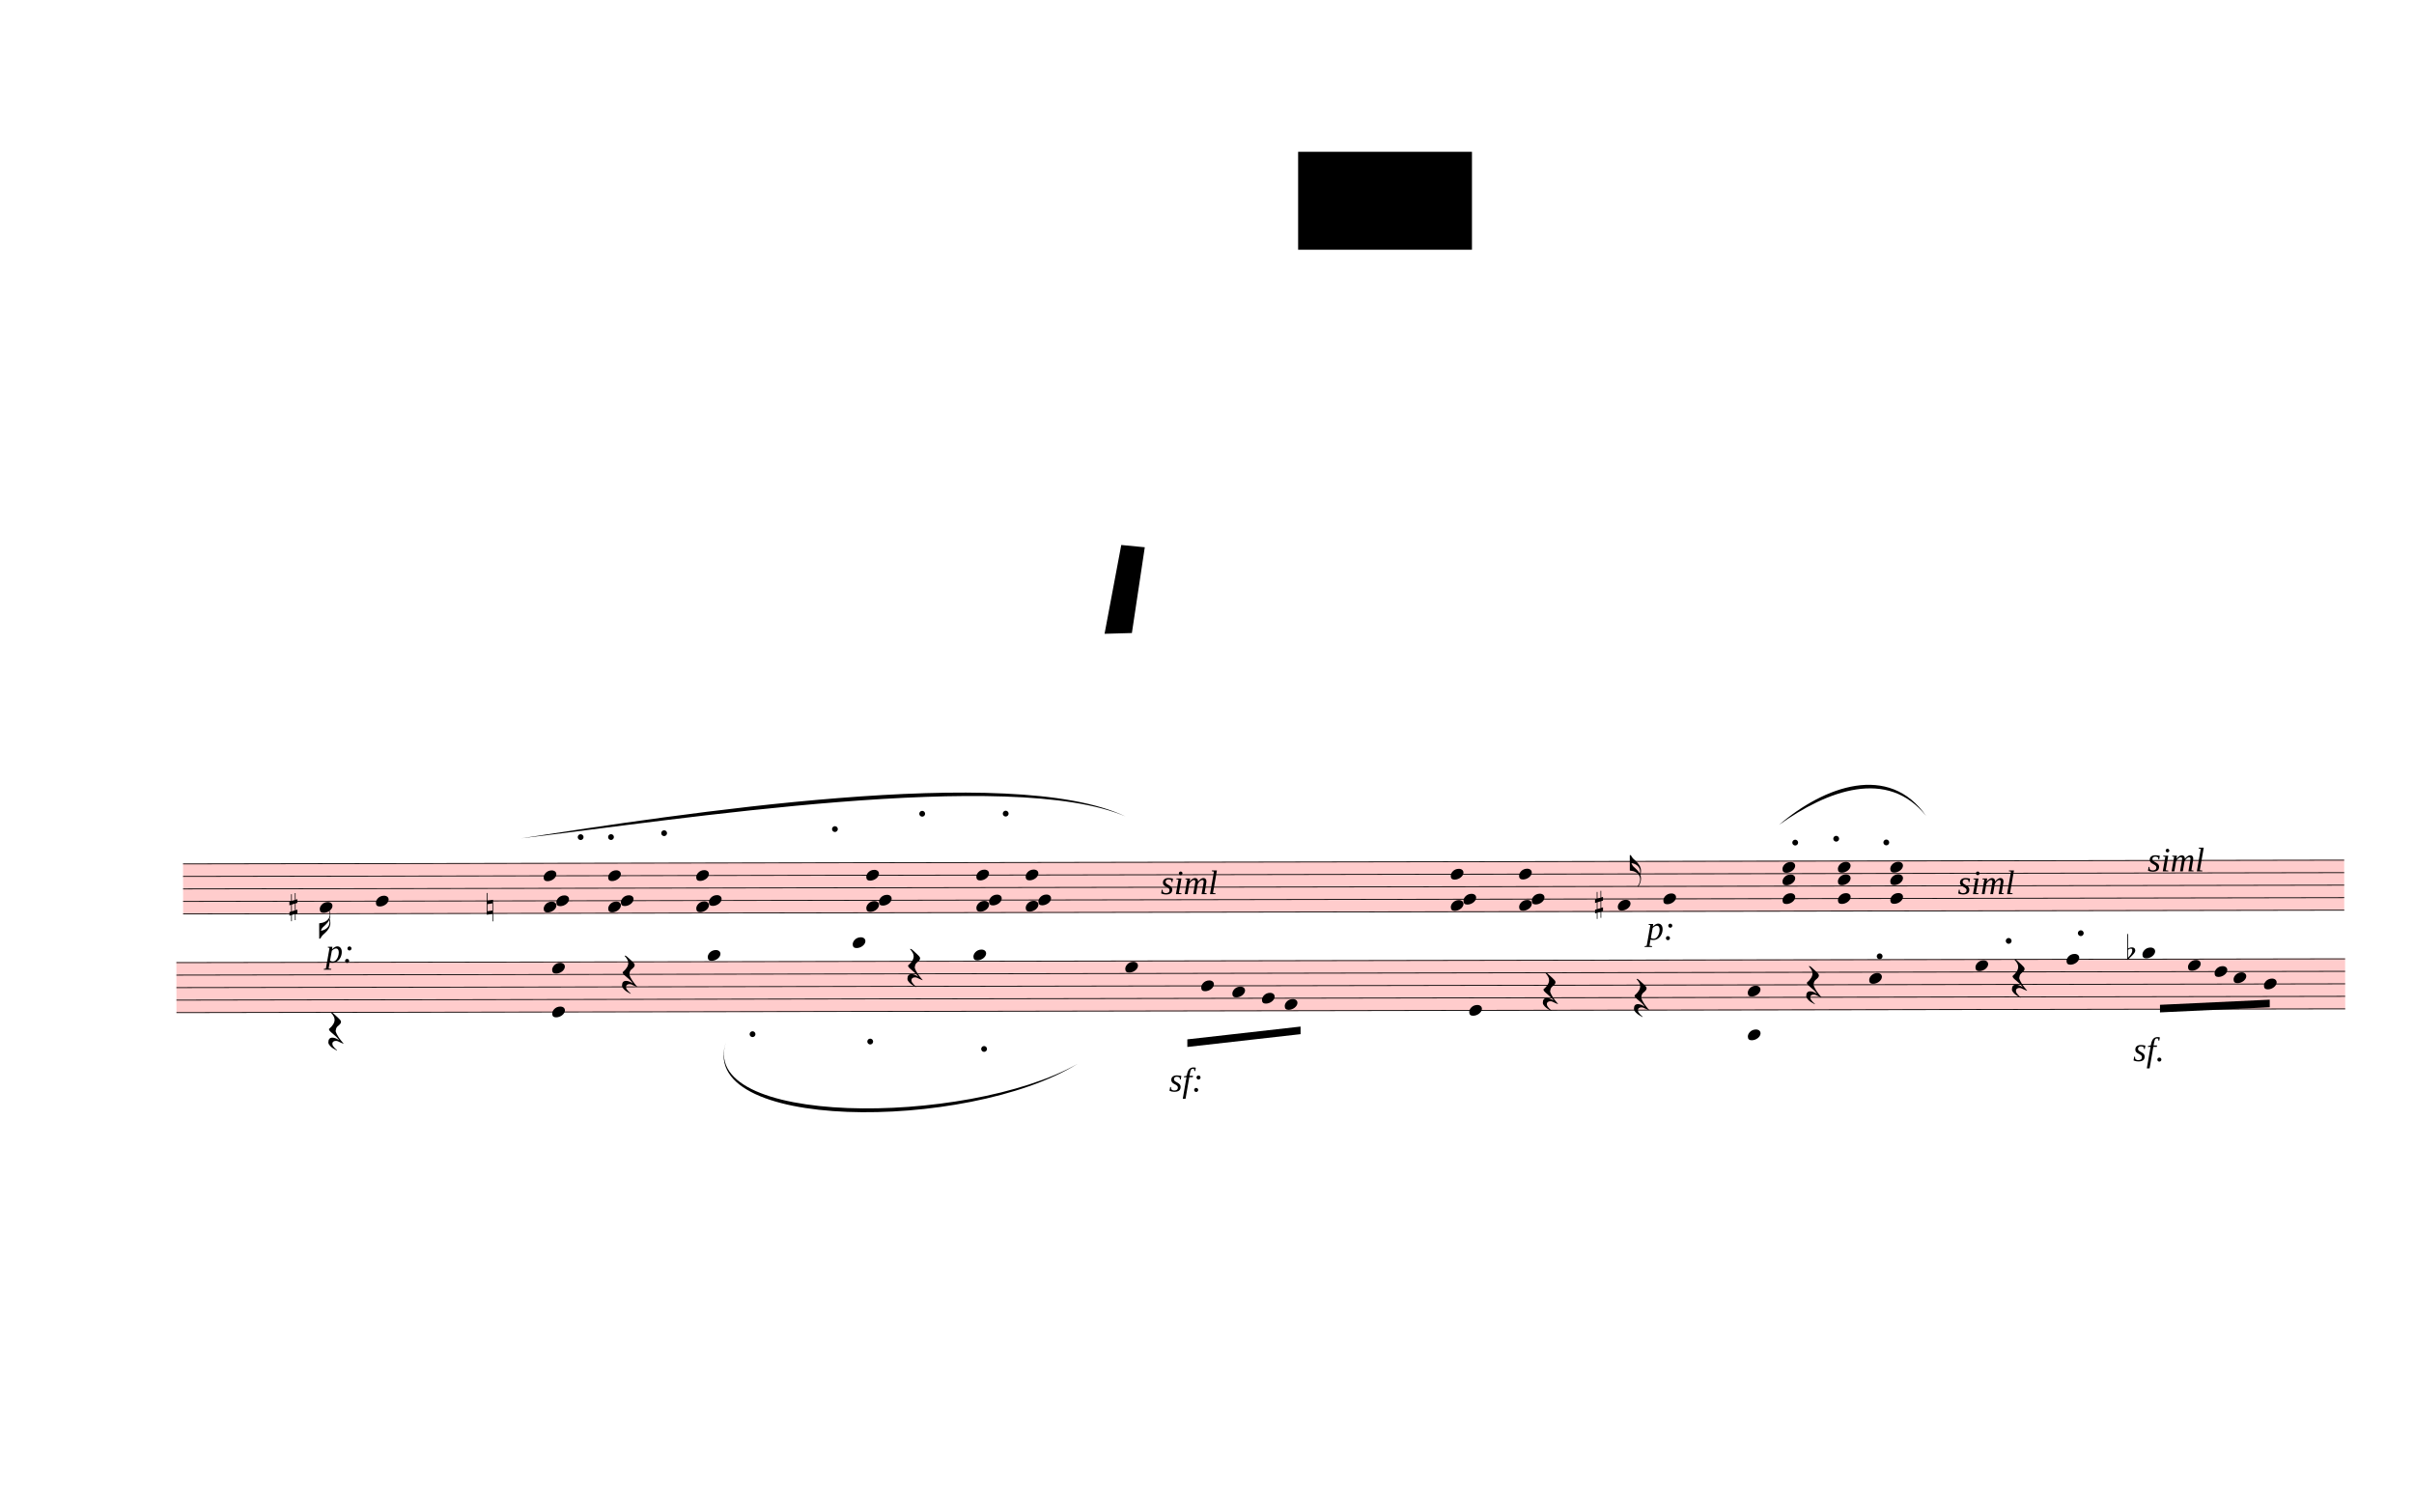
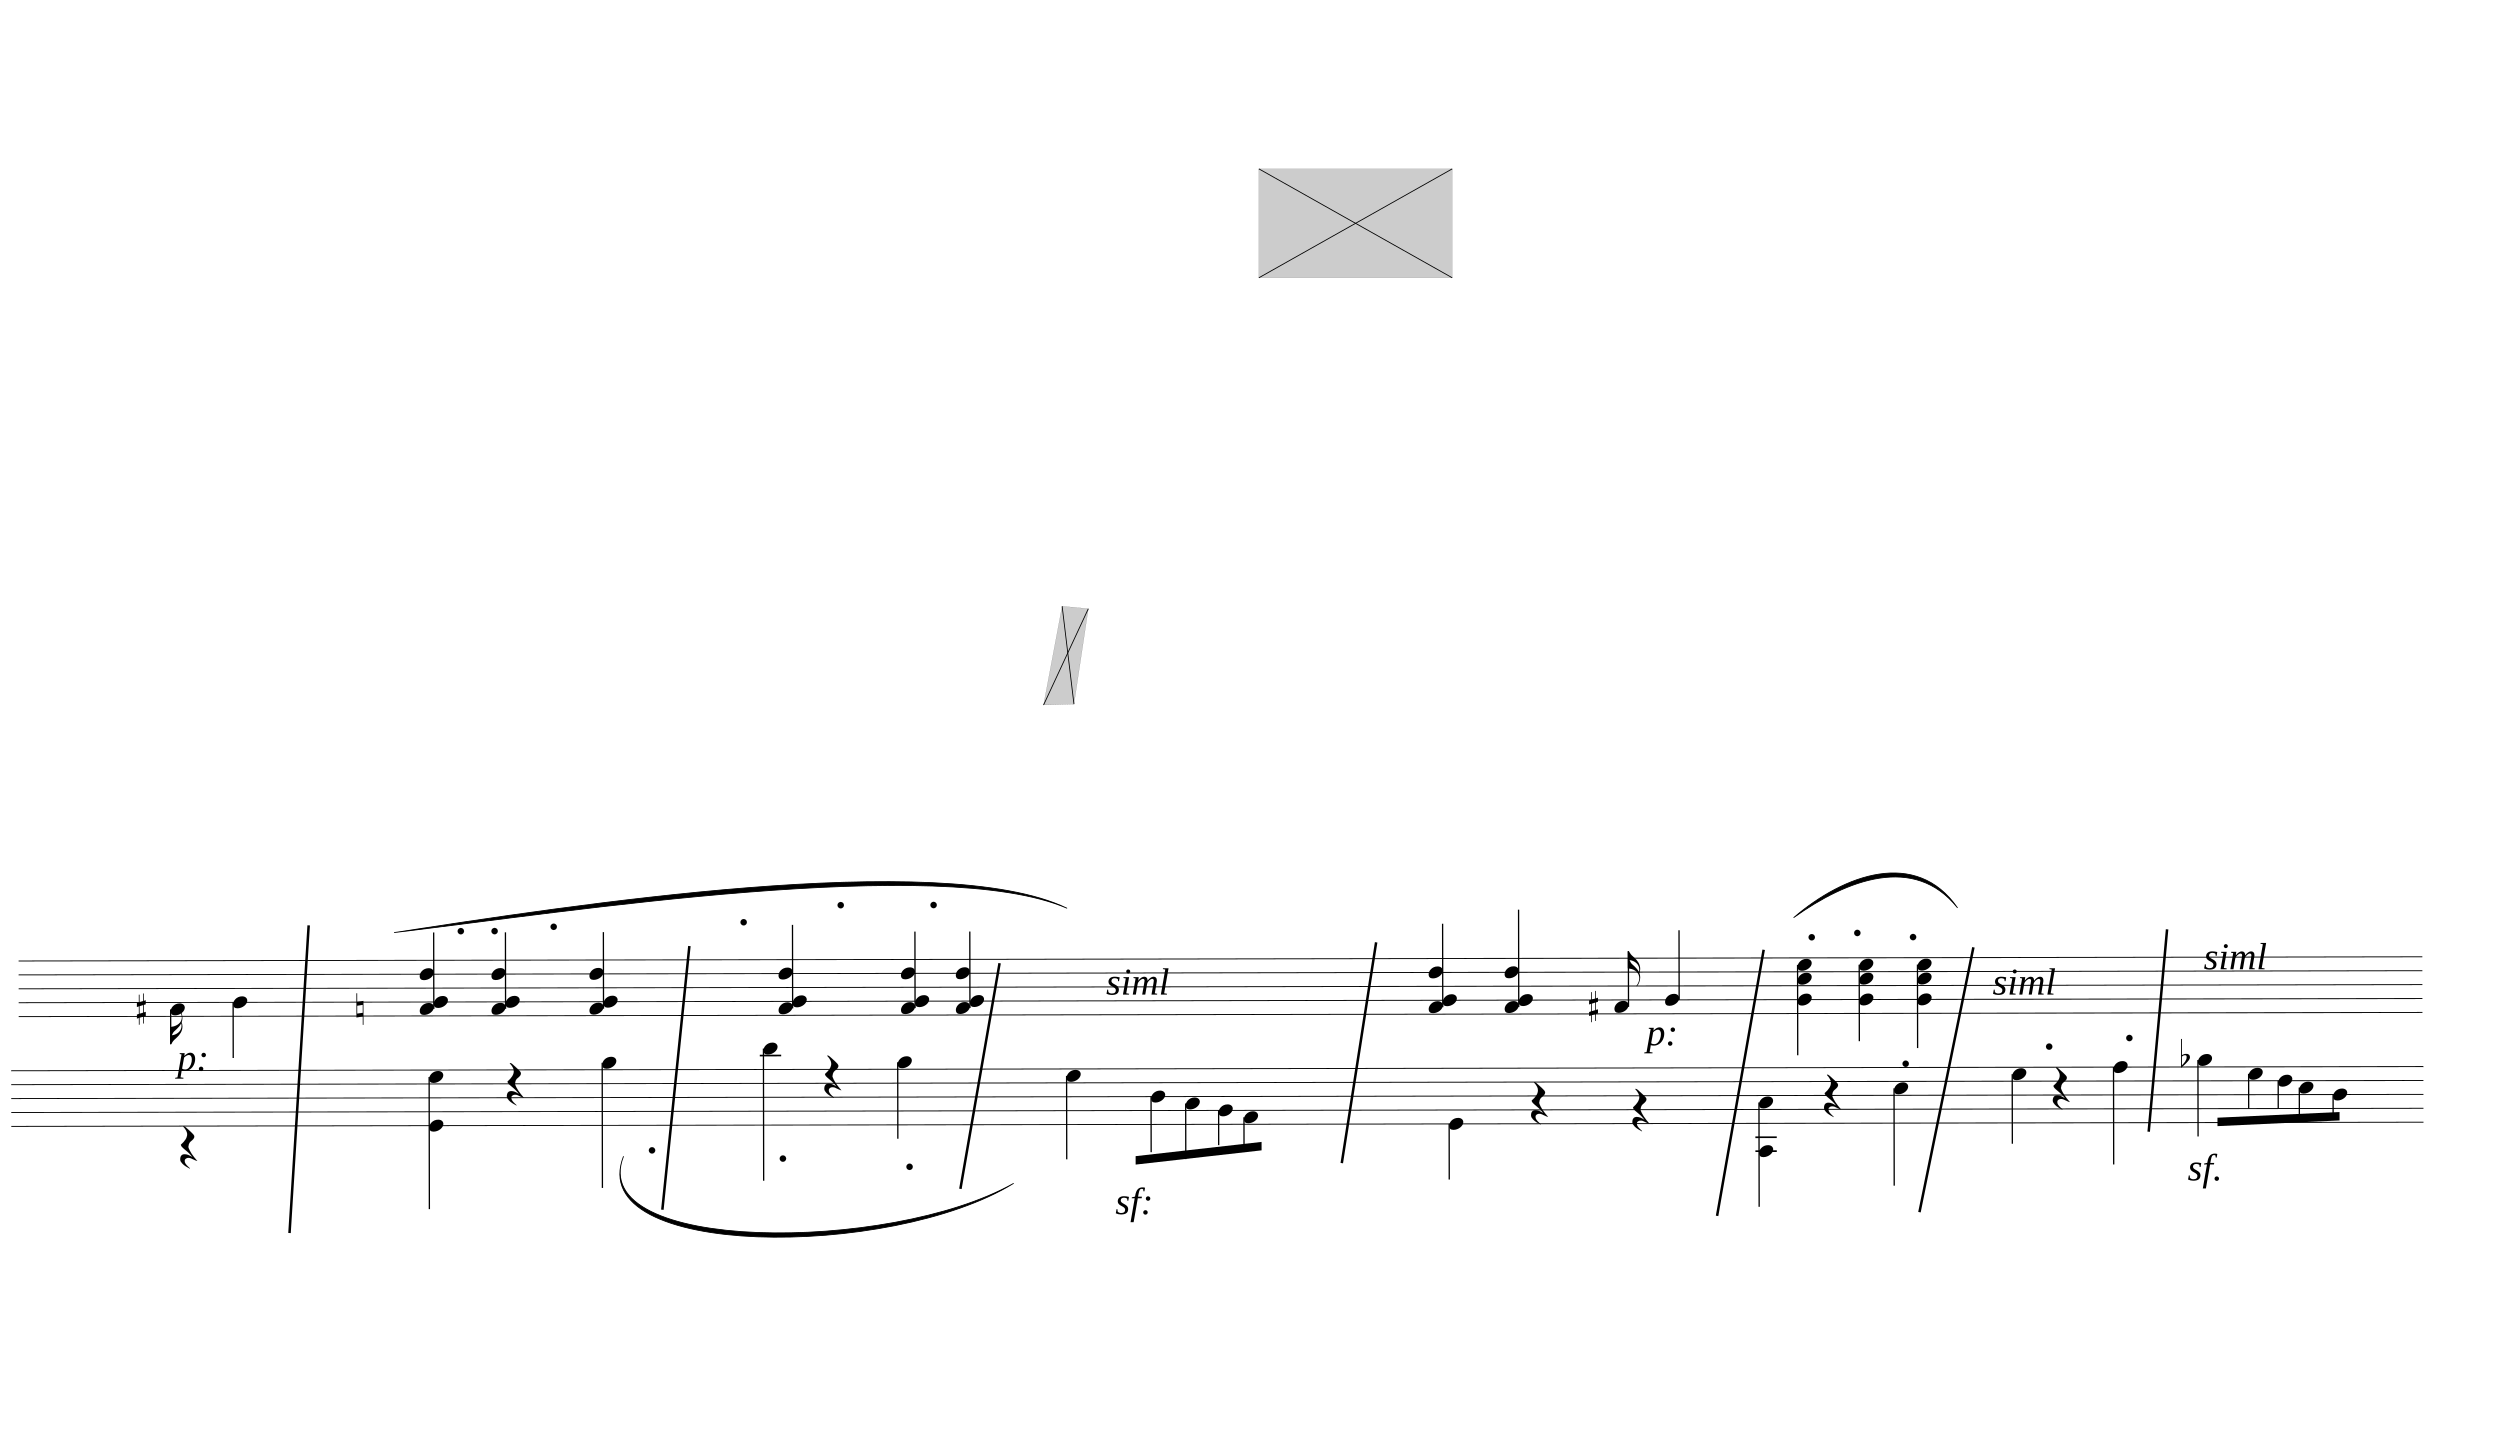
- <svg xmlns="http://www.w3.org/2000/svg" viewBox="-324.9 234 28620.9 17917.2" version="1.1" overflow="visible">
+ <svg xmlns="http://www.w3.org/2000/svg" viewBox="1647 234 26649 15222.68" version="1.1" overflow="visible">
  <defs>
    <style type="text/css">
    /* .staff * {
      fill: #000;
      stroke: #000;
    }

    .deletionBack {
      fill: #00000033;
    } */
+ 
+     .rastrum {
+       fill: none;
+     }
+ 
+     .deletionBack {
+       fill: #00000033;
+     }
+ 
+     .deletionLine {
+       stroke: #000000;
+     }
+ 
+     path {
+       stroke: #000;
+     }
  </style>
    <symbol id="sym_notehead_quarter" viewBox="0 0 1000 1000" overflow="inherit">
      <path transform="scale(1,-1)" d="M0 -39c0 68 73 172 200 172c66 0 114 -37 114 -95c0 -84 -106 -171 -218 -171c-64 0 -96 30 -96 94z" />
    </symbol>
    <symbol id="sym_flag_16th_down" viewBox="0 0 1000 1000" overflow="inherit">
      <path transform="scale(1,-1)" d="M216 730c-5 8 -10 13 -11 16l-4 10c0 3 2 5 5 5s7 -2 13 -7c35 -42 57 -101 57 -172c0 -34 -6 -65 -17 -94c10 -31 17 -64 17 -96c0 -104 -60 -183 -122 -241c-63 -59 -57 -53 -61 -56c-38 -34 -63 -95 -71 -95h-22v190v190c40 7 69 11 87 16c116 36 175 111 175 197 c0 44 -15 91 -46 137zM248 463c-23 -48 -58 -89 -94 -122c-63 -59 -57 -53 -61 -56c-30 -27 -44 -71 -53 -88c20 3 36 6 47 9c88 27 168 95 168 200c0 19 -3 39 -7 57z" />
    </symbol>
    <symbol id="sym_flag_16th_up" viewBox="0 0 1000 1000" overflow="inherit">
      <path transform="scale(1,-1)" d="M206 -748c32 48 49 100 49 149c0 89 -55 168 -168 203c-18 5 -47 9 -87 16v190v190h22c8 0 33 -61 71 -95c4 -3 -2 3 61 -56c62 -58 122 -137 122 -241c0 -32 -7 -65 -17 -96c11 -29 17 -60 17 -94c0 -71 -32 -148 -67 -190c-6 -5 -10 -7 -13 -7s-5 2 -5 5l4 10 c1 3 6 8 11 16zM248 -463c4 18 7 38 7 57c0 105 -80 173 -168 200c-11 3 -27 6 -47 9c9 -17 23 -61 53 -88c4 -3 -2 3 61 -56c36 -33 71 -74 94 -122z" />
    </symbol>
    <symbol id="sym_accid_s" viewBox="0 0 1000 1000" overflow="inherit">
      <path transform="scale(1,-1)" d="M136 186v169h17v-164l44 14v-91l-44 -14v-165l44 12v-91l-44 -13v-155h-17v150l-76 -22v-155h-17v149l-43 -13v90l43 14v167l-43 -14v92l43 13v169h17v-163zM60 73v-167l76 22v168z" />
    </symbol>
    <symbol id="sym_accid_n" viewBox="0 0 1000 1000" overflow="inherit">
      <path transform="scale(1,-1)" d="M0 -188v539h18v-191l139 22v-533h-17v186zM18 -100l122 17v176l-122 -19v-174z" />
    </symbol>
    <symbol id="articDot-symbol" viewBox="0 0 1000 1000" overflow="inherit">
      <path transform="scale(1,-1)" d="M0 48c0 26 22 48 48 48s48 -22 48 -48s-22 -48 -48 -48s-48 22 -48 48z" />
    </symbol>
    <symbol id="sym_rest_restQuarter" viewBox="0 0 1000 1000" overflow="inherit">
      <path transform="scale(1,-1)" d="M107 292c-13 24 -30 49 -52 71c-1 1 0 2 0 3l-2 2c3 3 4 4 6 4c12 0 26 -7 40 -20s44 -40 89 -81c26 -24 28 -29 46 -47c4 -4 8 -9 10 -14c6 -8 8 -16 8 -27c0 -19 -12 -40 -36 -61c-28 -23 -49 -38 -61 -73c-4 -11 -7 -27 -10 -50c13 -43 34 -83 59 -121 c31 -47 59 -79 101 -129c-8 0 -26 7 -54 20l-62 29l-21 6l-23 1c-25 0 -45 -10 -60 -30l-4 -14l-1 -12c0 -33 20 -56 39 -78c8 -9 17 -18 26 -26c17 -15 27 -24 28 -30l-3 -3c-11 5 -19 10 -25 15c-9 3 -37 21 -45 26c-24 14 -45 32 -63 51c-19 21 -37 44 -37 71 c0 63 27 95 80 95c41 0 86 -18 136 -52c-19 26 -37 48 -55 66c-23 23 -48 44 -73 65c-28 23 -47 40 -58 53s-17 26 -18 39c75 64 113 125 113 183c0 27 -7 48 -18 68z" />
    </symbol>
    <symbol id="sym_accid_f" viewBox="0 0 1000 1000" overflow="inherit">
      <path transform="scale(1,-1)" d="M20 110c32 16 54 27 93 27c26 0 35 -3 54 -13c13 -7 24 -20 27 -38l4 -25c0 -28 -16 -57 -45 -89c-23 -25 -39 -44 -65 -68l-88 -79v644h20v-359zM90 106c-32 0 -48 -10 -70 -29v-194c31 31 54 59 71 84c21 32 32 59 32 84c0 9 1 16 1 20c0 14 -3 21 -11 30l-8 3z" />
    </symbol>
  </defs>
  <g class="rastrums">
    <g class="rastrum" data-id="r8b5c3f3a-34ab-4233-bd1c-3b6e949775d1" style="transform: rotate(-0.1deg); transform-origin: 1827px 10476px;">
      <g class="rastrum bounding-box" data-id="bbox-r8b5c3f3a-34ab-4233-bd1c-3b6e949775d1">
-         <rect x="1827" y="10476" width="25623" height="603" fill="#ff000033" />
+         <rect x="1827" y="10476" width="25623" height="603" />
      </g>
      <path d="M1827 10481 L27450 10481" stroke-width="10" stroke="black" />
      <path d="M1827 10629.25 L27450 10629.25" stroke-width="10" stroke="black" />
      <path d="M1827 10777.5 L27450 10777.5" stroke-width="10" stroke="black" />
      <path d="M1827 10925.75 L27450 10925.75" stroke-width="10" stroke="black" />
      <path d="M1827 11074 L27450 11074" stroke-width="10" stroke="black" />
    </g>
    <g class="rastrum" data-id="r31a7b105-506d-4cce-879d-73e980193fb7" style="transform: rotate(-0.1deg); transform-origin: 1746px 11646px;">
      <g class="rastrum bounding-box" data-id="bbox-r31a7b105-506d-4cce-879d-73e980193fb7">
-         <rect x="1746" y="11646" width="25713" height="603" fill="#ff000033" />
+         <rect x="1746" y="11646" width="25713" height="603" />
      </g>
      <path d="M1746 11651 L27459 11651" stroke-width="10" stroke="black" />
      <path d="M1746 11799.25 L27459 11799.25" stroke-width="10" stroke="black" />
      <path d="M1746 11947.5 L27459 11947.5" stroke-width="10" stroke="black" />
      <path d="M1746 12095.75 L27459 12095.75" stroke-width="10" stroke="black" />
      <path d="M1746 12244 L27459 12244" stroke-width="10" stroke="black" />
    </g>
  </g>
  <g class="draft" data-label="1" data-id="dfa724421-3eb3-4689-b4df-aab7deb6a5cc">
    <g class="system" data-id="sfb5e21e9-28da-49e2-9284-f9f1cd8da2f1">
      <g class="staff" data-n="1" data-rastrum="r8b5c3f3a-34ab-4233-bd1c-3b6e949775d1" style="transform: rotate(-0.1deg); transform-origin: 1827px 10476px;">
        <g class="note" data-id="df5f66625-5c95-41a5-b07c-b871f6c2ae7c" data-stem.dir="down">
          <g class="notehead">
            <use href="#sym_notehead_quarter" height="480px" width="480px" x="3447" y="10999.875" />
          </g>
          <g class="stem">
            <path d="M3447 10999.875 L3447 11370.5" stroke-width="14" />
            <g class="flag down">
              <use href="#sym_flag_16th_down" height="480px" width="480px" x="3440" y="11370.5" />
            </g>
          </g>
        </g>
        <g class="note" data-id="dfc3c1b30-a984-4ff7-b595-ce14c9f9f30f" data-stem.dir="down">
          <g class="notehead">
            <use href="#sym_notehead_quarter" height="480px" width="480px" x="4113" y="10925.75" />
          </g>
          <g class="stem">
            <path d="M4113 10925.75 L4113 11518.75" stroke-width="14" />
          </g>
        </g>
        <g class="note" data-id="da5cb97ce-c433-41a8-b228-db88cd4daea3" data-stem.dir="up">
          <g class="notehead">
            <use href="#sym_notehead_quarter" height="480px" width="480px" x="18837" y="10999.875" />
          </g>
          <g class="stem">
            <path d="M18987 10406.875 L18987 10999.875" stroke-width="14" />
            <g class="flag up">
              <use href="#sym_flag_16th_up" height="480px" width="480px" x="18980" y="10406.875" />
            </g>
          </g>
        </g>
        <g class="note" data-id="d8a8ab872-4d62-4989-a008-807424ac7a28" data-stem.dir="up">
          <g class="notehead">
            <use href="#sym_notehead_quarter" height="480px" width="480px" x="19377" y="10925.75" />
          </g>
          <g class="stem">
            <path d="M19527 10184.5 L19527 10925.75" stroke-width="14" />
          </g>
        </g>
        <g class="chord" data-id="d98015b70-5825-4563-8116-1fd84a8e96dc" data-stem.dir="up">
          <g class="notehead">
            <use href="#sym_notehead_quarter" height="480px" width="480px" x="6102" y="10999.875" />
          </g>
          <g class="notehead">
            <use href="#sym_notehead_quarter" height="480px" width="480px" x="6252" y="10925.75" />
          </g>
          <g class="notehead">
            <use href="#sym_notehead_quarter" height="480px" width="480px" x="6102" y="10629.25" />
          </g>
          <g class="stem">
            <path d="M6252 10184.5 L6252 10999.875" stroke-width="14" />
          </g>
        </g>
        <g class="chord" data-id="d8044ca36-ec35-4899-aa5c-06dd492a841b" data-stem.dir="up">
          <g class="notehead">
            <use href="#sym_notehead_quarter" height="480px" width="480px" x="6867" y="10999.875" />
          </g>
          <g class="notehead">
            <use href="#sym_notehead_quarter" height="480px" width="480px" x="7017" y="10925.75" />
          </g>
          <g class="notehead">
            <use href="#sym_notehead_quarter" height="480px" width="480px" x="6867" y="10629.25" />
          </g>
          <g class="stem">
            <path d="M7017 10184.5 L7017 10999.875" stroke-width="14" />
          </g>
        </g>
        <g class="chord" data-id="decf604fa-4de9-44d3-bbca-ed82bda6b55e" data-stem.dir="up">
          <g class="notehead">
            <use href="#sym_notehead_quarter" height="480px" width="480px" x="7911" y="10999.875" />
          </g>
          <g class="notehead">
            <use href="#sym_notehead_quarter" height="480px" width="480px" x="8061" y="10925.75" />
          </g>
          <g class="notehead">
            <use href="#sym_notehead_quarter" height="480px" width="480px" x="7911" y="10629.25" />
          </g>
          <g class="stem">
            <path d="M8061 10184.5 L8061 10999.875" stroke-width="14" />
          </g>
        </g>
        <g class="chord" data-id="dab902880-ce1e-42e4-9ae9-5271cdae5814" data-stem.dir="up">
          <g class="notehead">
            <use href="#sym_notehead_quarter" height="480px" width="480px" x="9927" y="10999.875" />
          </g>
          <g class="notehead">
            <use href="#sym_notehead_quarter" height="480px" width="480px" x="10077" y="10925.75" />
          </g>
          <g class="notehead">
            <use href="#sym_notehead_quarter" height="480px" width="480px" x="9927" y="10629.25" />
          </g>
          <g class="stem">
            <path d="M10077 10110.375 L10077 10999.875" stroke-width="14" />
          </g>
        </g>
        <g class="chord" data-id="d2da8c68a-175a-44a6-8bd6-9409044764cc" data-stem.dir="up">
          <g class="notehead">
            <use href="#sym_notehead_quarter" height="480px" width="480px" x="11232" y="10999.875" />
          </g>
          <g class="notehead">
            <use href="#sym_notehead_quarter" height="480px" width="480px" x="11382" y="10925.75" />
          </g>
          <g class="notehead">
            <use href="#sym_notehead_quarter" height="480px" width="480px" x="11232" y="10629.25" />
          </g>
          <g class="stem">
            <path d="M11382 10184.5 L11382 10999.875" stroke-width="14" />
          </g>
        </g>
        <g class="chord" data-id="dc96eb331-31ad-45f6-a699-583862c2cb38" data-stem.dir="up">
          <g class="notehead">
            <use href="#sym_notehead_quarter" height="480px" width="480px" x="11817" y="10999.875" />
          </g>
          <g class="notehead">
            <use href="#sym_notehead_quarter" height="480px" width="480px" x="11967" y="10925.75" />
          </g>
          <g class="notehead">
            <use href="#sym_notehead_quarter" height="480px" width="480px" x="11817" y="10629.25" />
          </g>
          <g class="stem">
            <path d="M11967 10184.5 L11967 10999.875" stroke-width="14" />
          </g>
        </g>
        <g class="chord" data-id="d09817a7b-44ed-496a-8bef-351f2c63e6a6" data-stem.dir="up">
          <g class="notehead">
            <use href="#sym_notehead_quarter" height="480px" width="480px" x="16857" y="10999.875" />
          </g>
          <g class="notehead">
            <use href="#sym_notehead_quarter" height="480px" width="480px" x="17007" y="10925.75" />
          </g>
          <g class="notehead">
            <use href="#sym_notehead_quarter" height="480px" width="480px" x="16857" y="10629.25" />
          </g>
          <g class="stem">
            <path d="M17007 10110.375 L17007 10999.875" stroke-width="14" />
          </g>
        </g>
        <g class="chord" data-id="d1c4057fa-5a41-468a-8dd7-47a132b7ee4f" data-stem.dir="up">
          <g class="notehead">
            <use href="#sym_notehead_quarter" height="480px" width="480px" x="17667" y="10999.875" />
          </g>
          <g class="notehead">
            <use href="#sym_notehead_quarter" height="480px" width="480px" x="17817" y="10925.75" />
          </g>
          <g class="notehead">
            <use href="#sym_notehead_quarter" height="480px" width="480px" x="17667" y="10629.25" />
          </g>
          <g class="stem">
            <path d="M17817 9962.125 L17817 10999.875" stroke-width="14" />
          </g>
        </g>
        <g class="chord" data-id="dd2d49da1-9ffb-4a74-883e-67e8f64566c8" data-stem.dir="down">
          <g class="notehead">
            <use href="#sym_notehead_quarter" height="480px" width="480px" x="20790" y="10555.125" />
          </g>
          <g class="notehead">
            <use href="#sym_notehead_quarter" height="480px" width="480px" x="20790" y="10703.375" />
          </g>
          <g class="notehead">
            <use href="#sym_notehead_quarter" height="480px" width="480px" x="20790" y="10925.75" />
          </g>
          <g class="stem">
            <path d="M20790 10555.125 L20790 11518.75" stroke-width="14" />
          </g>
        </g>
        <g class="chord" data-id="d8ce22652-8359-4b93-8e43-ef113d4b231c" data-stem.dir="down">
          <g class="notehead">
            <use href="#sym_notehead_quarter" height="480px" width="480px" x="21447" y="10555.125" />
          </g>
          <g class="notehead">
            <use href="#sym_notehead_quarter" height="480px" width="480px" x="21447" y="10703.375" />
          </g>
          <g class="notehead">
            <use href="#sym_notehead_quarter" height="480px" width="480px" x="21447" y="10925.75" />
          </g>
          <g class="stem">
            <path d="M21447 10555.125 L21447 11370.5" stroke-width="14" />
          </g>
        </g>
        <g class="chord" data-id="deb182057-73cd-46fa-b561-76bcd30c1dde" data-stem.dir="down">
          <g class="notehead">
            <use href="#sym_notehead_quarter" height="480px" width="480px" x="22068" y="10555.125" />
          </g>
          <g class="notehead">
            <use href="#sym_notehead_quarter" height="480px" width="480px" x="22068" y="10703.375" />
          </g>
          <g class="notehead">
            <use href="#sym_notehead_quarter" height="480px" width="480px" x="22068" y="10925.75" />
          </g>
          <g class="stem">
            <path d="M22068 10555.125 L22068 11444.625" stroke-width="14" />
          </g>
        </g>
        <g class="accid" data-id="d5b1ddc62-518f-408b-8eac-34f6bc117aee">
          <use href="#sym_accid_s" height="480px" width="480px" x="3087" y="10999.875" />
        </g>
        <g class="accid" data-id="dbfb1c60f-d9c0-4fc9-86f3-48ead873c962">
          <use href="#sym_accid_n" height="480px" width="480px" x="5427" y="10999.875" />
        </g>
        <g class="accid" data-id="d6988cadb-c504-4c47-96f8-fc2bb9e0e823">
          <use href="#sym_accid_s" height="480px" width="480px" x="18567" y="10999.875" />
        </g>
        <g class="artic stacc" data-id="d431a7b0d-dc5d-4237-a411-70ec623e08aa" data-class="artic">
          <use href="#articDot-symbol" x="6507px" y="10206px" height="720px" width="720px" />
        </g>
        <g class="artic stacc" data-id="d9fd7bd47-3990-431d-ac55-7debafbce193" data-class="artic">
          <use href="#articDot-symbol" x="6867px" y="10206px" height="720px" width="720px" />
        </g>
        <g class="artic stacc" data-id="dc1fb2114-00d2-49ce-b23a-24175355b026" data-class="artic">
          <use href="#articDot-symbol" x="7497px" y="10161px" height="720px" width="720px" />
        </g>
        <g class="artic stacc" data-id="d50f9d0b6-9310-4850-bf94-b873819dee5b" data-class="artic">
          <use href="#articDot-symbol" x="9522px" y="10116px" height="720px" width="720px" />
        </g>
        <g class="artic stacc" data-id="dcb294b60-9247-48f2-aea8-f49c2b27426d" data-class="artic">
          <use href="#articDot-symbol" x="10557px" y="9936px" height="720px" width="720px" />
        </g>
        <g class="artic stacc" data-id="dd133d4ff-2ebd-418b-a461-283776e458b9" data-class="artic">
          <use href="#articDot-symbol" x="11547px" y="9936px" height="720px" width="720px" />
        </g>
        <g class="artic stacc" data-id="d2efbe77d-0dc3-4e0f-bbc3-ded77e588e29" data-class="artic">
          <use href="#articDot-symbol" x="20907px" y="10296px" height="720px" width="720px" />
        </g>
        <g class="artic stacc" data-id="d9baadf4d-8a2e-48b9-931b-8e145db17a1b" data-class="artic">
          <use href="#articDot-symbol" x="21393px" y="10251px" height="720px" width="720px" />
        </g>
        <g class="artic stacc" data-id="d97ca308e-a3a2-41c2-b74b-a6ab4b8b841f" data-class="artic">
          <use href="#articDot-symbol" x="21987px" y="10296px" height="720px" width="720px" />
        </g>
      </g>
      <g class="staff" data-n="2" data-rastrum="r31a7b105-506d-4cce-879d-73e980193fb7" style="transform: rotate(-0.1deg); transform-origin: 1746px 11646px;">
        <g class="note" data-id="d302e497c-5291-4c98-805c-25ffaa43cdd3" data-stem.dir="down">
          <g class="notehead">
            <use href="#sym_notehead_quarter" height="480px" width="480px" x="8046" y="11576.875" />
          </g>
          <g class="ledgerLines above" />
          <g class="stem">
            <path d="M8046 11576.875 L8046 12911.125" stroke-width="14" />
          </g>
        </g>
        <g class="note" data-id="de507006c-2afc-4b7a-b8e5-92f0cd90988b" data-stem.dir="down">
          <g class="notehead">
            <use href="#sym_notehead_quarter" height="480px" width="480px" x="9765" y="11428.625" />
          </g>
          <g class="ledgerLines above">
            <path d="M9726 11502.75 L9954 11502.75" stroke-width="18" />
          </g>
          <g class="stem">
            <path d="M9765 11428.625 L9765 12837" stroke-width="14" />
          </g>
        </g>
        <g class="note" data-id="dd3d8072e-9716-4b28-9853-bcbdbd9ebe33" data-stem.dir="down">
          <g class="notehead">
            <use href="#sym_notehead_quarter" height="480px" width="480px" x="11196" y="11576.875" />
          </g>
          <g class="ledgerLines above" />
          <g class="stem">
            <path d="M11196 11576.875 L11196 12392.25" stroke-width="14" />
          </g>
        </g>
        <g class="note" data-id="d57fa24a7-86e2-48d2-bf97-e4a42720ec45" data-stem.dir="down">
          <g class="notehead">
            <use href="#sym_notehead_quarter" height="480px" width="480px" x="12996" y="11725.125" />
          </g>
          <g class="stem">
            <path d="M12996 11725.125 L12996 12614.625" stroke-width="14" />
          </g>
        </g>
        <g class="note" data-id="d1df711ef-da32-4636-b1f6-df62d63c0e12" data-stem.dir="down">
          <g class="notehead">
            <use href="#sym_notehead_quarter" height="480px" width="480px" x="13896" y="11947.5" />
          </g>
          <g class="stem">
            <path d="M13896 11947.5 L13896 12540.5" stroke-width="14" />
          </g>
        </g>
        <g class="note" data-id="dc56e0161-086a-4445-818c-996f23de5db3" data-stem.dir="down">
          <g class="notehead">
            <use href="#sym_notehead_quarter" height="480px" width="480px" x="14265" y="12021.625" />
          </g>
          <g class="stem">
            <path d="M14265 12021.625 L14265 12614.625" stroke-width="14" />
          </g>
        </g>
        <g class="note" data-id="d6b365d7c-44ea-4118-9225-65ed121059ae" data-stem.dir="down">
          <g class="notehead">
            <use href="#sym_notehead_quarter" height="480px" width="480px" x="14616" y="12095.75" />
          </g>
          <g class="stem">
            <path d="M14616 12095.75 L14616 12466.375" stroke-width="14" />
          </g>
        </g>
        <g class="note" data-id="def93b89f-728f-4433-aa7e-4606e5800666" data-stem.dir="down">
          <g class="notehead">
            <use href="#sym_notehead_quarter" height="480px" width="480px" x="14886" y="12169.875" />
          </g>
          <g class="stem">
            <path d="M14886 12169.875 L14886 12466.375" stroke-width="14" />
          </g>
        </g>
        <g class="note" data-id="ddc8654e6-bdf6-4963-8fda-2d596730f2f6" data-stem.dir="down">
          <g class="notehead">
            <use href="#sym_notehead_quarter" height="480px" width="480px" x="17073" y="12244" />
          </g>
          <g class="stem">
            <path d="M17073 12244 L17073 12837" stroke-width="14" />
          </g>
        </g>
        <g class="note" data-id="daa79ad64-aabe-4422-ac97-6a81c30df706" data-stem.dir="down">
          <g class="notehead">
            <use href="#sym_notehead_quarter" height="480px" width="480px" x="21816" y="11873.375" />
          </g>
          <g class="stem">
            <path d="M21816 11873.375 L21816 12911.125" stroke-width="14" />
          </g>
        </g>
        <g class="note" data-id="da9ce5b49-259a-4cd5-a0b9-11f5fc02a43b" data-stem.dir="down">
          <g class="notehead">
            <use href="#sym_notehead_quarter" height="480px" width="480px" x="23076" y="11725.125" />
          </g>
          <g class="stem">
            <path d="M23076 11725.125 L23076 12466.375" stroke-width="14" />
          </g>
        </g>
        <g class="note" data-id="dadba6d59-de69-49e6-9ccf-9b1ede8f53d6" data-stem.dir="down">
          <g class="notehead">
            <use href="#sym_notehead_quarter" height="480px" width="480px" x="24156" y="11651" />
          </g>
          <g class="stem">
            <path d="M24156 11651 L24156 12688.75" stroke-width="14" />
          </g>
        </g>
        <g class="note" data-id="d1cab736e-af9e-476b-94d1-8967edb650d9" data-stem.dir="down">
          <g class="notehead">
            <use href="#sym_notehead_quarter" height="480px" width="480px" x="25056" y="11576.875" />
          </g>
          <g class="ledgerLines above" />
          <g class="stem">
            <path d="M25056 11576.875 L25056 12392.25" stroke-width="14" />
          </g>
        </g>
        <g class="note" data-id="d0814110c-5afa-4dbb-b6e1-7730b3f00b41" data-stem.dir="down">
          <g class="notehead">
            <use href="#sym_notehead_quarter" height="480px" width="480px" x="25596" y="11725.125" />
          </g>
          <g class="stem">
            <path d="M25596 11725.125 L25596 12095.75" stroke-width="14" />
          </g>
        </g>
        <g class="note" data-id="d01571541-fbfb-4772-b8a4-15e792b7c042" data-stem.dir="down">
          <g class="notehead">
            <use href="#sym_notehead_quarter" height="480px" width="480px" x="25911" y="11799.25" />
          </g>
          <g class="stem">
            <path d="M25911 11799.25 L25911 12095.75" stroke-width="14" />
          </g>
        </g>
        <g class="note" data-id="daa37ef75-b614-4717-8543-928c78f88e4b" data-stem.dir="down">
          <g class="notehead">
            <use href="#sym_notehead_quarter" height="480px" width="480px" x="26136" y="11873.375" />
          </g>
          <g class="stem">
            <path d="M26136 11873.375 L26136 12169.875" stroke-width="14" />
          </g>
        </g>
        <g class="note" data-id="d49100ae8-1ea4-41aa-81e2-edc37f0ec5ed" data-stem.dir="down">
          <g class="notehead">
            <use href="#sym_notehead_quarter" height="480px" width="480px" x="26496" y="11947.5" />
          </g>
          <g class="stem">
            <path d="M26496 11947.5 L26496 12169.875" stroke-width="14" />
          </g>
        </g>
        <g class="rest" data-id="dc792e8ad-c424-4be2-b154-b3c6a34e5b9d">
          <use href="#sym_rest_restQuarter" height="597px" width="597px" x="3546" y="12466.375" />
        </g>
        <g class="rest" data-id="ddb435e51-4f91-4801-9cc7-ee09352628de">
          <use href="#sym_rest_restQuarter" height="597px" width="597px" x="7029" y="11799.25" />
        </g>
        <g class="rest" data-id="de8ca7d10-e8c8-4857-a56d-9a5e9f51ff15">
          <use href="#sym_rest_restQuarter" height="597px" width="597px" x="10413" y="11725.125" />
        </g>
        <g class="rest" data-id="d4f518384-0954-4ccb-ae10-fec6702cea14">
          <use href="#sym_rest_restQuarter" height="597px" width="597px" x="17946" y="12021.625" />
        </g>
        <g class="rest" data-id="d6a85ca5e-7dd2-4116-85de-20b65e6eff18">
          <use href="#sym_rest_restQuarter" height="597px" width="597px" x="19026" y="12095.75" />
        </g>
        <g class="rest" data-id="dc73e7adc-0625-456a-bf3c-81073368c62a">
          <use href="#sym_rest_restQuarter" height="597px" width="597px" x="21069" y="11947.5" />
        </g>
        <g class="rest" data-id="daca7f807-bc89-40bd-b363-e38c76eef0f0">
          <use href="#sym_rest_restQuarter" height="597px" width="597px" x="23508" y="11873.375" />
        </g>
        <g class="chord" data-id="de4ab7a45-f506-4ffe-a595-5a1846fc4896" data-stem.dir="down">
          <g class="notehead">
            <use href="#sym_notehead_quarter" height="480px" width="480px" x="6201" y="11725.125" />
          </g>
          <g class="notehead">
            <use href="#sym_notehead_quarter" height="480px" width="480px" x="6201" y="12244" />
          </g>
          <g class="stem">
            <path d="M6201 11725.125 L6201 13133.5" stroke-width="14" />
          </g>
        </g>
        <g class="chord" data-id="d9249c805-52d6-4ebd-b724-96db045af569" data-stem.dir="down">
          <g class="notehead">
            <use href="#sym_notehead_quarter" height="480px" width="480px" x="20376" y="12021.625" />
          </g>
          <g class="notehead">
            <use href="#sym_notehead_quarter" height="480px" width="480px" x="20376" y="12540.5" />
          </g>
          <g class="ledgerLines below">
            <path d="M20337 12540.5 L20565 12540.5" stroke-width="18" />
            <path d="M20337 12392.25 L20565 12392.25" stroke-width="18" />
          </g>
          <g class="stem">
            <path d="M20376 12021.625 L20376 13133.5" stroke-width="14" />
          </g>
        </g>
        <g class="accid" data-id="d4912e6f2-c1c5-4fa1-94cb-1cc52a2c633d">
          <use href="#sym_accid_f" height="480px" width="480px" x="24876" y="11576.875" />
        </g>
        <g class="artic stacc" data-id="d2de7688c-45e3-48eb-b620-ba5bc5c60ebc" data-class="artic">
          <use href="#articDot-symbol" x="8541px" y="12546px" height="720px" width="720px" />
        </g>
        <g class="artic stacc" data-id="d7c1f11bf-f8c4-4a34-b0e1-a4a742ad4548" data-class="artic">
          <use href="#articDot-symbol" x="9936px" y="12636px" height="720px" width="720px" />
        </g>
        <g class="artic stacc" data-id="dbc1cfa2e-a74a-4612-85eb-28450628568c" data-class="artic">
          <use href="#articDot-symbol" x="11286px" y="12726px" height="720px" width="720px" />
        </g>
        <g class="artic stacc" data-id="da99608d6-2ad9-463f-bd44-ed89d63a6d1b" data-class="artic">
          <use href="#articDot-symbol" x="21906px" y="11646px" height="720px" width="720px" />
        </g>
        <g class="artic stacc" data-id="d92cae02a-210f-48f0-bf8f-4c23f9087f7f" data-class="artic">
          <use href="#articDot-symbol" x="23436px" y="11466px" height="720px" width="720px" />
        </g>
        <g class="artic stacc" data-id="d46e8c399-7a38-4882-9ebd-4e13f196a2a1" data-class="artic">
          <use href="#articDot-symbol" x="24291px" y="11376px" height="720px" width="720px" />
        </g>
      </g>
      <g class="barLine" data-id="d162e4b1a-a1f5-4c20-9a9d-ef5bad2e4134">
        <path d="M4937.4 10098 L4733.1 13377.6" stroke-width="27" />
      </g>
      <g class="barLine" data-id="d966877bd-c6e6-4d2b-9a4a-ed2ed48a78ac">
        <path d="M8995.5 10318.5 L8707.5 13129.2" stroke-width="27" />
      </g>
      <g class="barLine" data-id="db33e611c-481f-447d-a2eb-2b35d62774be">
        <path d="M12302.1 10501.2 L11884.5 12906.9" stroke-width="27" />
      </g>
      <g class="barLine" data-id="d869435dd-ac58-42fe-a54e-70f2d3ea4bd5">
        <path d="M16316.1 10278.9 L15949.8 12632.4" stroke-width="27" />
      </g>
      <g class="barLine" data-id="dd4f66b82-5c9b-44e4-82fd-4460b3ee6627">
        <path d="M20447.1 10358.1 L19950.3 13194.9" stroke-width="27" />
      </g>
      <g class="barLine" data-id="d75c098b7-f347-4408-be9c-c9c13f2e1927">
        <path d="M22682.7 10332 L22107.6 13155.3" stroke-width="27" />
      </g>
      <g class="barLine" data-id="d5eb38f7b-86ce-4eb5-9fbb-806f953a08d2">
        <path d="M24747.3 10140.3 L24551.1 12297.6" stroke-width="27" />
      </g>
-       <g class="barLine" data-id="df6efde8e-833f-4e8f-a997-e8908e9ca531">
-         <path d="M2079.9 14074.2 L1475.1 16351.2" stroke-width="27" />
-       </g>
      <g class="beam" data-id="b3b67519d-bd7f-4266-a426-13d1720eb4dc" style="transform: rotate(-0.1deg); transform-origin: 1746px 11646px;">
        <polygon points="13730.4,12582 15073.2,12432.6 15073.2,12522.6 13730.4,12672" stroke-opacity="1" fill-opacity="1" />
      </g>
      <g class="beam" data-id="b1305b116-fefa-4899-a12c-7198d2cf107a" style="transform: rotate(-0.1deg); transform-origin: 1746px 11646px;">
        <polygon points="25263,12192.3 26564.4,12133.8 26564.4,12223.8 25263,12282.3" stroke-opacity="1" fill-opacity="1" />
      </g>
      <g class="dir" data-id="d28ea01b5-eec7-4d6d-9582-646f019a993b" data-class="dir" id="d28ea01b5-eec7-4d6d-9582-646f019a993b" style="font-style: italic;">
        <text x="13437" y="10836" text-anchor="start" font-size="0px" textLength="1620px">
          <tspan font-size="405px">siml</tspan>
        </text>
      </g>
      <g class="dir" data-id="d6ab38d63-d344-4ed4-8d19-c2b6b23674cc" data-class="dir" id="d6ab38d63-d344-4ed4-8d19-c2b6b23674cc" style="font-style: italic;">
        <text x="22887" y="10836" text-anchor="start" font-size="0px" textLength="1080px">
          <tspan font-size="405px">siml</tspan>
        </text>
      </g>
      <g class="dir" data-id="d6c579792-31b0-4a0a-8d40-9386ea915d90" data-class="dir" id="d6c579792-31b0-4a0a-8d40-9386ea915d90" style="font-style: italic;">
        <text x="25137" y="10566" text-anchor="start" font-size="0px" textLength="1620px">
          <tspan font-size="405px">siml</tspan>
        </text>
      </g>
      <g class="dynam" data-id="d6414ed9c-e289-431d-a814-881c56b1813e" data-class="dynam" id="d6414ed9c-e289-431d-a814-881c56b1813e">
        <text x="3537" y="11646" text-anchor="start" font-size="0px" textLength="450px">
          <tspan id="d6414ed9c-e289-431d-a814-881c56b1813e_tspan" class="text">
            <tspan font-size="405px" font-style="italic">p:</tspan>
          </tspan>
        </text>
      </g>
      <g class="dynam" data-id="de68cc683-6352-45d5-a59a-02a0bd654602" data-class="dynam" id="de68cc683-6352-45d5-a59a-02a0bd654602">
        <text x="13536" y="13176" text-anchor="start" font-size="0px" textLength="720px">
          <tspan id="de68cc683-6352-45d5-a59a-02a0bd654602_tspan" class="text">
            <tspan font-size="405px" font-style="italic">sf:</tspan>
          </tspan>
        </text>
      </g>
      <g class="dynam" data-id="d5b72d3ae-7f59-4b2e-865a-70bc9d06c634" data-class="dynam" id="d5b72d3ae-7f59-4b2e-865a-70bc9d06c634">
        <text x="19197" y="11376" text-anchor="start" font-size="0px" textLength="630px">
          <tspan id="d5b72d3ae-7f59-4b2e-865a-70bc9d06c634_tspan" class="text">
            <tspan font-size="405px" font-style="italic">p:</tspan>
          </tspan>
        </text>
      </g>
      <g class="dynam" data-id="da39c51d6-a3e6-4b66-ac7b-8182b3de597b" data-class="dynam" id="da39c51d6-a3e6-4b66-ac7b-8182b3de597b">
        <text x="24966" y="12816" text-anchor="start" font-size="0px" textLength="810px">
          <tspan id="da39c51d6-a3e6-4b66-ac7b-8182b3de597b_tspan" class="text">
            <tspan font-size="405px" font-style="italic">sf.</tspan>
          </tspan>
        </text>
      </g>
      <g class="curve" data-id="dc6205811-4ad7-4337-bd04-81e2da426923" data-class="curve">
        <path d="M5850.90,10174.50 C7692.30,9892.80 11666.70,9269.10 13018.50,9914.40 C11666.44,9332.10 7701.99,9955.05 5850.90,10174.50" stroke-width="9" stroke-linecap="round" stroke-linejoin="round" />
      </g>
      <g class="curve" data-id="d8d4e3d2b-a60c-4481-927d-453108ffa88a" data-class="curve">
        <path d="M8292.60,12562.20 C7887.60,13594.50 11129.40,13594.50 12449.70,12849.30 C11139.56,13656.68 7866.06,13653.70 8292.60,12562.20" stroke-width="9" stroke-linecap="round" stroke-linejoin="round" />
      </g>
      <g class="curve" data-id="d95b01e0d-caf5-4760-beab-9efc0e7e3d87" data-class="curve">
        <path d="M20768.40,10014.30 C21306.60,9552.60 22072.50,9277.20 22511.70,9909.00 C22054.63,9337.61 21337.60,9607.45 20768.40,10014.30" stroke-width="9" stroke-linecap="round" stroke-linejoin="round" />
      </g>
    </g>
    <g class="deletions">
      <g data-id="x067b59ca-8d01-485c-aa05-c121a904504c" data-class="del" class="del">
        <path data-id="x067b59ca-8d01-485c-aa05-c121a904504c" d="M15066.0,2034.0 L17127.0,2034.0 L17127.0,3195.0 L15066.0,3195.0 Z" class="deletionBack" />
        <path d="M15066.0,2034.0 L17127.0,3195.0" stroke-width="9" class="deletionLine" />
        <path d="M17127.0,2034.0 L15066.0,3195.0" stroke-width="9" class="deletionLine" />
      </g>
      <g data-id="x0109333c-b26d-40d1-90b4-eb2b2b16ca4c" data-class="del" class="del">
        <path data-id="x0109333c-b26d-40d1-90b4-eb2b2b16ca4c" d="M12969.0,6696.0 L13248.0,6723.0 L13095.0,7740.0 L12771.0,7749.0 Z" class="deletionBack" />
        <path d="M12969.0,6696.0 L13095.0,7740.0" stroke-width="9" class="deletionLine" />
        <path d="M13248.0,6723.0 L12771.0,7749.0" stroke-width="9" class="deletionLine" />
      </g>
    </g>
  </g>
</svg>
